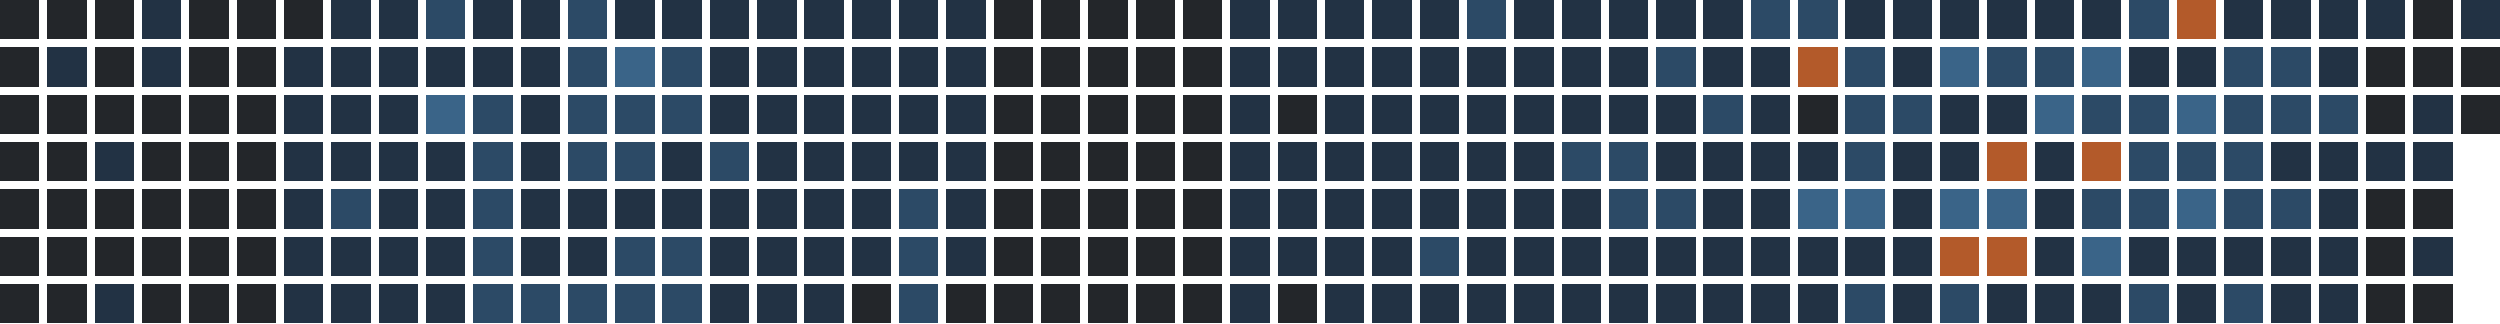
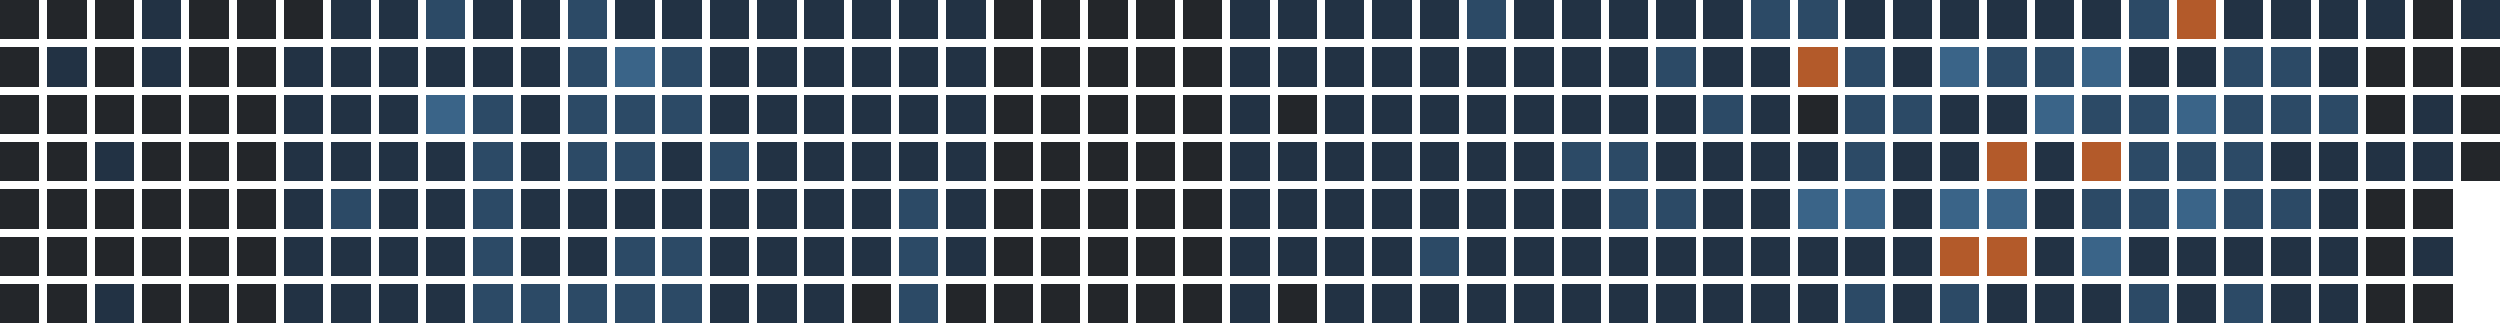
<svg xmlns="http://www.w3.org/2000/svg" version="1.1" width="634.0" height="82.0" viewBox="27.0 20.0 634.0 82.0">
  <rect style="fill:#23262a;shape-rendering:crispedges" data-score="0" data-date="2025-10-05" x="27" y="20" width="10" height="10" />
  <rect style="fill:#23262a;shape-rendering:crispedges" data-score="0" data-date="2025-10-12" x="39" y="20" width="10" height="10" />
  <rect style="fill:#23262a;shape-rendering:crispedges" data-score="0" data-date="2025-10-19" x="51" y="20" width="10" height="10" />
  <rect style="fill:#223244;shape-rendering:crispedges" data-score="1" data-date="2025-10-26" x="63" y="20" width="10" height="10" />
  <rect style="fill:#23262a;shape-rendering:crispedges" data-score="0" data-date="2025-11-02" x="75" y="20" width="10" height="10" />
  <rect style="fill:#23262a;shape-rendering:crispedges" data-score="0" data-date="2025-11-09" x="87" y="20" width="10" height="10" />
  <rect style="fill:#23262a;shape-rendering:crispedges" data-score="0" data-date="2025-11-16" x="99" y="20" width="10" height="10" />
  <rect style="fill:#223244;shape-rendering:crispedges" data-score="1" data-date="2025-11-23" x="111" y="20" width="10" height="10" />
  <rect style="fill:#223244;shape-rendering:crispedges" data-score="1" data-date="2025-11-30" x="123" y="20" width="10" height="10" />
  <rect style="fill:#2c4a66;shape-rendering:crispedges" data-score="2" data-date="2025-12-07" x="135" y="20" width="10" height="10" />
  <rect style="fill:#223244;shape-rendering:crispedges" data-score="1" data-date="2025-12-14" x="147" y="20" width="10" height="10" />
  <rect style="fill:#223244;shape-rendering:crispedges" data-score="1" data-date="2025-12-21" x="159" y="20" width="10" height="10" />
  <rect style="fill:#2c4a66;shape-rendering:crispedges" data-score="2" data-date="2025-12-28" x="171" y="20" width="10" height="10" />
  <rect style="fill:#223244;shape-rendering:crispedges" data-score="1" data-date="2026-01-04" x="183" y="20" width="10" height="10" />
  <rect style="fill:#223244;shape-rendering:crispedges" data-score="1" data-date="2026-01-11" x="195" y="20" width="10" height="10" />
  <rect style="fill:#223244;shape-rendering:crispedges" data-score="1" data-date="2026-01-18" x="207" y="20" width="10" height="10" />
  <rect style="fill:#223244;shape-rendering:crispedges" data-score="1" data-date="2026-01-25" x="219" y="20" width="10" height="10" />
  <rect style="fill:#223244;shape-rendering:crispedges" data-score="1" data-date="2026-02-01" x="231" y="20" width="10" height="10" />
  <rect style="fill:#223244;shape-rendering:crispedges" data-score="1" data-date="2026-02-08" x="243" y="20" width="10" height="10" />
  <rect style="fill:#223244;shape-rendering:crispedges" data-score="1" data-date="2026-02-15" x="255" y="20" width="10" height="10" />
  <rect style="fill:#223244;shape-rendering:crispedges" data-score="1" data-date="2026-02-22" x="267" y="20" width="10" height="10" />
  <rect style="fill:#23262a;shape-rendering:crispedges" data-score="0" data-date="2026-03-01" x="279" y="20" width="10" height="10" />
  <rect style="fill:#23262a;shape-rendering:crispedges" data-score="0" data-date="2026-03-08" x="291" y="20" width="10" height="10" />
  <rect style="fill:#23262a;shape-rendering:crispedges" data-score="0" data-date="2026-03-15" x="303" y="20" width="10" height="10" />
  <rect style="fill:#23262a;shape-rendering:crispedges" data-score="0" data-date="2026-03-22" x="315" y="20" width="10" height="10" />
  <rect style="fill:#23262a;shape-rendering:crispedges" data-score="0" data-date="2026-03-29" x="327" y="20" width="10" height="10" />
  <rect style="fill:#223244;shape-rendering:crispedges" data-score="1" data-date="2026-04-05" x="339" y="20" width="10" height="10" />
  <rect style="fill:#223244;shape-rendering:crispedges" data-score="1" data-date="2026-04-12" x="351" y="20" width="10" height="10" />
  <rect style="fill:#223244;shape-rendering:crispedges" data-score="1" data-date="2026-04-19" x="363" y="20" width="10" height="10" />
  <rect style="fill:#223244;shape-rendering:crispedges" data-score="1" data-date="2026-04-26" x="375" y="20" width="10" height="10" />
  <rect style="fill:#223244;shape-rendering:crispedges" data-score="1" data-date="2026-05-03" x="387" y="20" width="10" height="10" />
  <rect style="fill:#2c4a66;shape-rendering:crispedges" data-score="2" data-date="2026-05-10" x="399" y="20" width="10" height="10" />
  <rect style="fill:#223244;shape-rendering:crispedges" data-score="1" data-date="2026-05-17" x="411" y="20" width="10" height="10" />
  <rect style="fill:#223244;shape-rendering:crispedges" data-score="1" data-date="2026-05-24" x="423" y="20" width="10" height="10" />
  <rect style="fill:#223244;shape-rendering:crispedges" data-score="1" data-date="2026-05-31" x="435" y="20" width="10" height="10" />
  <rect style="fill:#223244;shape-rendering:crispedges" data-score="1" data-date="2026-06-07" x="447" y="20" width="10" height="10" />
  <rect style="fill:#223244;shape-rendering:crispedges" data-score="1" data-date="2026-06-14" x="459" y="20" width="10" height="10" />
  <rect style="fill:#2c4a66;shape-rendering:crispedges" data-score="2" data-date="2026-06-21" x="471" y="20" width="10" height="10" />
  <rect style="fill:#2c4a66;shape-rendering:crispedges" data-score="2" data-date="2026-06-28" x="483" y="20" width="10" height="10" />
  <rect style="fill:#223244;shape-rendering:crispedges" data-score="1" data-date="2026-07-05" x="495" y="20" width="10" height="10" />
  <rect style="fill:#223244;shape-rendering:crispedges" data-score="1" data-date="2026-07-12" x="507" y="20" width="10" height="10" />
  <rect style="fill:#223244;shape-rendering:crispedges" data-score="1" data-date="2026-07-19" x="519" y="20" width="10" height="10" />
  <rect style="fill:#223244;shape-rendering:crispedges" data-score="1" data-date="2026-07-26" x="531" y="20" width="10" height="10" />
  <rect style="fill:#223244;shape-rendering:crispedges" data-score="1" data-date="2026-08-02" x="543" y="20" width="10" height="10" />
  <rect style="fill:#223244;shape-rendering:crispedges" data-score="1" data-date="2026-08-09" x="555" y="20" width="10" height="10" />
  <rect style="fill:#2c4a66;shape-rendering:crispedges" data-score="2" data-date="2026-08-16" x="567" y="20" width="10" height="10" />
  <rect style="fill:#b35a2a;shape-rendering:crispedges" data-score="4" data-date="2026-08-23" x="579" y="20" width="10" height="10" />
  <rect style="fill:#223244;shape-rendering:crispedges" data-score="1" data-date="2026-08-30" x="591" y="20" width="10" height="10" />
  <rect style="fill:#223244;shape-rendering:crispedges" data-score="1" data-date="2026-09-06" x="603" y="20" width="10" height="10" />
  <rect style="fill:#223244;shape-rendering:crispedges" data-score="1" data-date="2026-09-13" x="615" y="20" width="10" height="10" />
  <rect style="fill:#223244;shape-rendering:crispedges" data-score="1" data-date="2026-09-20" x="627" y="20" width="10" height="10" />
  <rect style="fill:#23262a;shape-rendering:crispedges" data-score="0" data-date="2026-09-27" x="639" y="20" width="10" height="10" />
  <rect style="fill:#223244;shape-rendering:crispedges" data-score="1" data-date="2026-10-04" x="651" y="20" width="10" height="10" />
  <rect style="fill:#23262a;shape-rendering:crispedges" data-score="0" data-date="2025-10-06" x="27" y="32" width="10" height="10" />
  <rect style="fill:#223244;shape-rendering:crispedges" data-score="1" data-date="2025-10-13" x="39" y="32" width="10" height="10" />
  <rect style="fill:#23262a;shape-rendering:crispedges" data-score="0" data-date="2025-10-20" x="51" y="32" width="10" height="10" />
  <rect style="fill:#223244;shape-rendering:crispedges" data-score="1" data-date="2025-10-27" x="63" y="32" width="10" height="10" />
  <rect style="fill:#23262a;shape-rendering:crispedges" data-score="0" data-date="2025-11-03" x="75" y="32" width="10" height="10" />
  <rect style="fill:#23262a;shape-rendering:crispedges" data-score="0" data-date="2025-11-10" x="87" y="32" width="10" height="10" />
  <rect style="fill:#223244;shape-rendering:crispedges" data-score="1" data-date="2025-11-17" x="99" y="32" width="10" height="10" />
  <rect style="fill:#223244;shape-rendering:crispedges" data-score="1" data-date="2025-11-24" x="111" y="32" width="10" height="10" />
  <rect style="fill:#223244;shape-rendering:crispedges" data-score="1" data-date="2025-12-01" x="123" y="32" width="10" height="10" />
  <rect style="fill:#223244;shape-rendering:crispedges" data-score="1" data-date="2025-12-08" x="135" y="32" width="10" height="10" />
  <rect style="fill:#223244;shape-rendering:crispedges" data-score="1" data-date="2025-12-15" x="147" y="32" width="10" height="10" />
  <rect style="fill:#223244;shape-rendering:crispedges" data-score="1" data-date="2025-12-22" x="159" y="32" width="10" height="10" />
  <rect style="fill:#2c4a66;shape-rendering:crispedges" data-score="2" data-date="2025-12-29" x="171" y="32" width="10" height="10" />
  <rect style="fill:#3a6488;shape-rendering:crispedges" data-score="3" data-date="2026-01-05" x="183" y="32" width="10" height="10" />
  <rect style="fill:#2c4a66;shape-rendering:crispedges" data-score="2" data-date="2026-01-12" x="195" y="32" width="10" height="10" />
  <rect style="fill:#223244;shape-rendering:crispedges" data-score="1" data-date="2026-01-19" x="207" y="32" width="10" height="10" />
  <rect style="fill:#223244;shape-rendering:crispedges" data-score="1" data-date="2026-01-26" x="219" y="32" width="10" height="10" />
  <rect style="fill:#223244;shape-rendering:crispedges" data-score="1" data-date="2026-02-02" x="231" y="32" width="10" height="10" />
  <rect style="fill:#223244;shape-rendering:crispedges" data-score="1" data-date="2026-02-09" x="243" y="32" width="10" height="10" />
  <rect style="fill:#223244;shape-rendering:crispedges" data-score="1" data-date="2026-02-16" x="255" y="32" width="10" height="10" />
  <rect style="fill:#223244;shape-rendering:crispedges" data-score="1" data-date="2026-02-23" x="267" y="32" width="10" height="10" />
  <rect style="fill:#23262a;shape-rendering:crispedges" data-score="0" data-date="2026-03-02" x="279" y="32" width="10" height="10" />
  <rect style="fill:#23262a;shape-rendering:crispedges" data-score="0" data-date="2026-03-09" x="291" y="32" width="10" height="10" />
  <rect style="fill:#23262a;shape-rendering:crispedges" data-score="0" data-date="2026-03-16" x="303" y="32" width="10" height="10" />
  <rect style="fill:#23262a;shape-rendering:crispedges" data-score="0" data-date="2026-03-23" x="315" y="32" width="10" height="10" />
  <rect style="fill:#23262a;shape-rendering:crispedges" data-score="0" data-date="2026-03-30" x="327" y="32" width="10" height="10" />
  <rect style="fill:#223244;shape-rendering:crispedges" data-score="1" data-date="2026-04-06" x="339" y="32" width="10" height="10" />
  <rect style="fill:#223244;shape-rendering:crispedges" data-score="1" data-date="2026-04-13" x="351" y="32" width="10" height="10" />
  <rect style="fill:#223244;shape-rendering:crispedges" data-score="1" data-date="2026-04-20" x="363" y="32" width="10" height="10" />
  <rect style="fill:#223244;shape-rendering:crispedges" data-score="1" data-date="2026-04-27" x="375" y="32" width="10" height="10" />
  <rect style="fill:#223244;shape-rendering:crispedges" data-score="1" data-date="2026-05-04" x="387" y="32" width="10" height="10" />
  <rect style="fill:#223244;shape-rendering:crispedges" data-score="1" data-date="2026-05-11" x="399" y="32" width="10" height="10" />
  <rect style="fill:#223244;shape-rendering:crispedges" data-score="1" data-date="2026-05-18" x="411" y="32" width="10" height="10" />
  <rect style="fill:#223244;shape-rendering:crispedges" data-score="1" data-date="2026-05-25" x="423" y="32" width="10" height="10" />
  <rect style="fill:#223244;shape-rendering:crispedges" data-score="1" data-date="2026-06-01" x="435" y="32" width="10" height="10" />
  <rect style="fill:#2c4a66;shape-rendering:crispedges" data-score="2" data-date="2026-06-08" x="447" y="32" width="10" height="10" />
  <rect style="fill:#223244;shape-rendering:crispedges" data-score="1" data-date="2026-06-15" x="459" y="32" width="10" height="10" />
  <rect style="fill:#223244;shape-rendering:crispedges" data-score="1" data-date="2026-06-22" x="471" y="32" width="10" height="10" />
  <rect style="fill:#b35a2a;shape-rendering:crispedges" data-score="4" data-date="2026-06-29" x="483" y="32" width="10" height="10" />
  <rect style="fill:#2c4a66;shape-rendering:crispedges" data-score="2" data-date="2026-07-06" x="495" y="32" width="10" height="10" />
  <rect style="fill:#223244;shape-rendering:crispedges" data-score="1" data-date="2026-07-13" x="507" y="32" width="10" height="10" />
  <rect style="fill:#3a6488;shape-rendering:crispedges" data-score="3" data-date="2026-07-20" x="519" y="32" width="10" height="10" />
  <rect style="fill:#2c4a66;shape-rendering:crispedges" data-score="2" data-date="2026-07-27" x="531" y="32" width="10" height="10" />
  <rect style="fill:#2c4a66;shape-rendering:crispedges" data-score="2" data-date="2026-08-03" x="543" y="32" width="10" height="10" />
  <rect style="fill:#3a6488;shape-rendering:crispedges" data-score="3" data-date="2026-08-10" x="555" y="32" width="10" height="10" />
  <rect style="fill:#223244;shape-rendering:crispedges" data-score="1" data-date="2026-08-17" x="567" y="32" width="10" height="10" />
  <rect style="fill:#223244;shape-rendering:crispedges" data-score="1" data-date="2026-08-24" x="579" y="32" width="10" height="10" />
  <rect style="fill:#2c4a66;shape-rendering:crispedges" data-score="2" data-date="2026-08-31" x="591" y="32" width="10" height="10" />
  <rect style="fill:#2c4a66;shape-rendering:crispedges" data-score="2" data-date="2026-09-07" x="603" y="32" width="10" height="10" />
  <rect style="fill:#223244;shape-rendering:crispedges" data-score="1" data-date="2026-09-14" x="615" y="32" width="10" height="10" />
  <rect style="fill:#23262a;shape-rendering:crispedges" data-score="0" data-date="2026-09-21" x="627" y="32" width="10" height="10" />
  <rect style="fill:#23262a;shape-rendering:crispedges" data-score="0" data-date="2026-09-28" x="639" y="32" width="10" height="10" />
  <rect style="fill:#23262a;shape-rendering:crispedges" data-score="0" data-date="2026-10-05" x="651" y="32" width="10" height="10" />
  <rect style="fill:#23262a;shape-rendering:crispedges" data-score="0" data-date="2025-10-07" x="27" y="44" width="10" height="10" />
  <rect style="fill:#23262a;shape-rendering:crispedges" data-score="0" data-date="2025-10-14" x="39" y="44" width="10" height="10" />
  <rect style="fill:#23262a;shape-rendering:crispedges" data-score="0" data-date="2025-10-21" x="51" y="44" width="10" height="10" />
  <rect style="fill:#23262a;shape-rendering:crispedges" data-score="0" data-date="2025-10-28" x="63" y="44" width="10" height="10" />
  <rect style="fill:#23262a;shape-rendering:crispedges" data-score="0" data-date="2025-11-04" x="75" y="44" width="10" height="10" />
  <rect style="fill:#23262a;shape-rendering:crispedges" data-score="0" data-date="2025-11-11" x="87" y="44" width="10" height="10" />
  <rect style="fill:#223244;shape-rendering:crispedges" data-score="1" data-date="2025-11-18" x="99" y="44" width="10" height="10" />
  <rect style="fill:#223244;shape-rendering:crispedges" data-score="1" data-date="2025-11-25" x="111" y="44" width="10" height="10" />
  <rect style="fill:#223244;shape-rendering:crispedges" data-score="1" data-date="2025-12-02" x="123" y="44" width="10" height="10" />
  <rect style="fill:#3a6488;shape-rendering:crispedges" data-score="3" data-date="2025-12-09" x="135" y="44" width="10" height="10" />
  <rect style="fill:#2c4a66;shape-rendering:crispedges" data-score="2" data-date="2025-12-16" x="147" y="44" width="10" height="10" />
  <rect style="fill:#223244;shape-rendering:crispedges" data-score="1" data-date="2025-12-23" x="159" y="44" width="10" height="10" />
  <rect style="fill:#2c4a66;shape-rendering:crispedges" data-score="2" data-date="2025-12-30" x="171" y="44" width="10" height="10" />
  <rect style="fill:#2c4a66;shape-rendering:crispedges" data-score="2" data-date="2026-01-06" x="183" y="44" width="10" height="10" />
  <rect style="fill:#2c4a66;shape-rendering:crispedges" data-score="2" data-date="2026-01-13" x="195" y="44" width="10" height="10" />
  <rect style="fill:#223244;shape-rendering:crispedges" data-score="1" data-date="2026-01-20" x="207" y="44" width="10" height="10" />
  <rect style="fill:#223244;shape-rendering:crispedges" data-score="1" data-date="2026-01-27" x="219" y="44" width="10" height="10" />
  <rect style="fill:#223244;shape-rendering:crispedges" data-score="1" data-date="2026-02-03" x="231" y="44" width="10" height="10" />
  <rect style="fill:#223244;shape-rendering:crispedges" data-score="1" data-date="2026-02-10" x="243" y="44" width="10" height="10" />
  <rect style="fill:#223244;shape-rendering:crispedges" data-score="1" data-date="2026-02-17" x="255" y="44" width="10" height="10" />
  <rect style="fill:#223244;shape-rendering:crispedges" data-score="1" data-date="2026-02-24" x="267" y="44" width="10" height="10" />
  <rect style="fill:#23262a;shape-rendering:crispedges" data-score="0" data-date="2026-03-03" x="279" y="44" width="10" height="10" />
  <rect style="fill:#23262a;shape-rendering:crispedges" data-score="0" data-date="2026-03-10" x="291" y="44" width="10" height="10" />
  <rect style="fill:#23262a;shape-rendering:crispedges" data-score="0" data-date="2026-03-17" x="303" y="44" width="10" height="10" />
  <rect style="fill:#23262a;shape-rendering:crispedges" data-score="0" data-date="2026-03-24" x="315" y="44" width="10" height="10" />
  <rect style="fill:#23262a;shape-rendering:crispedges" data-score="0" data-date="2026-03-31" x="327" y="44" width="10" height="10" />
  <rect style="fill:#223244;shape-rendering:crispedges" data-score="1" data-date="2026-04-07" x="339" y="44" width="10" height="10" />
  <rect style="fill:#23262a;shape-rendering:crispedges" data-score="0" data-date="2026-04-14" x="351" y="44" width="10" height="10" />
  <rect style="fill:#223244;shape-rendering:crispedges" data-score="1" data-date="2026-04-21" x="363" y="44" width="10" height="10" />
  <rect style="fill:#223244;shape-rendering:crispedges" data-score="1" data-date="2026-04-28" x="375" y="44" width="10" height="10" />
  <rect style="fill:#223244;shape-rendering:crispedges" data-score="1" data-date="2026-05-05" x="387" y="44" width="10" height="10" />
  <rect style="fill:#223244;shape-rendering:crispedges" data-score="1" data-date="2026-05-12" x="399" y="44" width="10" height="10" />
  <rect style="fill:#223244;shape-rendering:crispedges" data-score="1" data-date="2026-05-19" x="411" y="44" width="10" height="10" />
  <rect style="fill:#223244;shape-rendering:crispedges" data-score="1" data-date="2026-05-26" x="423" y="44" width="10" height="10" />
  <rect style="fill:#223244;shape-rendering:crispedges" data-score="1" data-date="2026-06-02" x="435" y="44" width="10" height="10" />
  <rect style="fill:#223244;shape-rendering:crispedges" data-score="1" data-date="2026-06-09" x="447" y="44" width="10" height="10" />
  <rect style="fill:#2c4a66;shape-rendering:crispedges" data-score="2" data-date="2026-06-16" x="459" y="44" width="10" height="10" />
  <rect style="fill:#223244;shape-rendering:crispedges" data-score="1" data-date="2026-06-23" x="471" y="44" width="10" height="10" />
  <rect style="fill:#23262a;shape-rendering:crispedges" data-score="0" data-date="2026-06-30" x="483" y="44" width="10" height="10" />
  <rect style="fill:#2c4a66;shape-rendering:crispedges" data-score="2" data-date="2026-07-07" x="495" y="44" width="10" height="10" />
  <rect style="fill:#2c4a66;shape-rendering:crispedges" data-score="2" data-date="2026-07-14" x="507" y="44" width="10" height="10" />
  <rect style="fill:#223244;shape-rendering:crispedges" data-score="1" data-date="2026-07-21" x="519" y="44" width="10" height="10" />
  <rect style="fill:#223244;shape-rendering:crispedges" data-score="1" data-date="2026-07-28" x="531" y="44" width="10" height="10" />
  <rect style="fill:#3a6488;shape-rendering:crispedges" data-score="3" data-date="2026-08-04" x="543" y="44" width="10" height="10" />
  <rect style="fill:#2c4a66;shape-rendering:crispedges" data-score="2" data-date="2026-08-11" x="555" y="44" width="10" height="10" />
  <rect style="fill:#2c4a66;shape-rendering:crispedges" data-score="2" data-date="2026-08-18" x="567" y="44" width="10" height="10" />
  <rect style="fill:#3a6488;shape-rendering:crispedges" data-score="3" data-date="2026-08-25" x="579" y="44" width="10" height="10" />
  <rect style="fill:#2c4a66;shape-rendering:crispedges" data-score="2" data-date="2026-09-01" x="591" y="44" width="10" height="10" />
  <rect style="fill:#2c4a66;shape-rendering:crispedges" data-score="2" data-date="2026-09-08" x="603" y="44" width="10" height="10" />
  <rect style="fill:#2c4a66;shape-rendering:crispedges" data-score="2" data-date="2026-09-15" x="615" y="44" width="10" height="10" />
  <rect style="fill:#23262a;shape-rendering:crispedges" data-score="0" data-date="2026-09-22" x="627" y="44" width="10" height="10" />
  <rect style="fill:#223244;shape-rendering:crispedges" data-score="1" data-date="2026-09-29" x="639" y="44" width="10" height="10" />
  <rect style="fill:#23262a;shape-rendering:crispedges" data-score="0" data-date="2026-10-06" x="651" y="44" width="10" height="10" />
  <rect style="fill:#23262a;shape-rendering:crispedges" data-score="0" data-date="2025-10-08" x="27" y="56" width="10" height="10" />
  <rect style="fill:#23262a;shape-rendering:crispedges" data-score="0" data-date="2025-10-15" x="39" y="56" width="10" height="10" />
  <rect style="fill:#223244;shape-rendering:crispedges" data-score="1" data-date="2025-10-22" x="51" y="56" width="10" height="10" />
  <rect style="fill:#23262a;shape-rendering:crispedges" data-score="0" data-date="2025-10-29" x="63" y="56" width="10" height="10" />
  <rect style="fill:#23262a;shape-rendering:crispedges" data-score="0" data-date="2025-11-05" x="75" y="56" width="10" height="10" />
  <rect style="fill:#23262a;shape-rendering:crispedges" data-score="0" data-date="2025-11-12" x="87" y="56" width="10" height="10" />
  <rect style="fill:#223244;shape-rendering:crispedges" data-score="1" data-date="2025-11-19" x="99" y="56" width="10" height="10" />
  <rect style="fill:#223244;shape-rendering:crispedges" data-score="1" data-date="2025-11-26" x="111" y="56" width="10" height="10" />
  <rect style="fill:#223244;shape-rendering:crispedges" data-score="1" data-date="2025-12-03" x="123" y="56" width="10" height="10" />
  <rect style="fill:#223244;shape-rendering:crispedges" data-score="1" data-date="2025-12-10" x="135" y="56" width="10" height="10" />
  <rect style="fill:#2c4a66;shape-rendering:crispedges" data-score="2" data-date="2025-12-17" x="147" y="56" width="10" height="10" />
  <rect style="fill:#223244;shape-rendering:crispedges" data-score="1" data-date="2025-12-24" x="159" y="56" width="10" height="10" />
  <rect style="fill:#2c4a66;shape-rendering:crispedges" data-score="2" data-date="2025-12-31" x="171" y="56" width="10" height="10" />
  <rect style="fill:#2c4a66;shape-rendering:crispedges" data-score="2" data-date="2026-01-07" x="183" y="56" width="10" height="10" />
  <rect style="fill:#223244;shape-rendering:crispedges" data-score="1" data-date="2026-01-14" x="195" y="56" width="10" height="10" />
  <rect style="fill:#2c4a66;shape-rendering:crispedges" data-score="2" data-date="2026-01-21" x="207" y="56" width="10" height="10" />
  <rect style="fill:#223244;shape-rendering:crispedges" data-score="1" data-date="2026-01-28" x="219" y="56" width="10" height="10" />
  <rect style="fill:#223244;shape-rendering:crispedges" data-score="1" data-date="2026-02-04" x="231" y="56" width="10" height="10" />
  <rect style="fill:#223244;shape-rendering:crispedges" data-score="1" data-date="2026-02-11" x="243" y="56" width="10" height="10" />
  <rect style="fill:#223244;shape-rendering:crispedges" data-score="1" data-date="2026-02-18" x="255" y="56" width="10" height="10" />
  <rect style="fill:#223244;shape-rendering:crispedges" data-score="1" data-date="2026-02-25" x="267" y="56" width="10" height="10" />
  <rect style="fill:#23262a;shape-rendering:crispedges" data-score="0" data-date="2026-03-04" x="279" y="56" width="10" height="10" />
  <rect style="fill:#23262a;shape-rendering:crispedges" data-score="0" data-date="2026-03-11" x="291" y="56" width="10" height="10" />
  <rect style="fill:#23262a;shape-rendering:crispedges" data-score="0" data-date="2026-03-18" x="303" y="56" width="10" height="10" />
  <rect style="fill:#23262a;shape-rendering:crispedges" data-score="0" data-date="2026-03-25" x="315" y="56" width="10" height="10" />
  <rect style="fill:#23262a;shape-rendering:crispedges" data-score="0" data-date="2026-04-01" x="327" y="56" width="10" height="10" />
  <rect style="fill:#223244;shape-rendering:crispedges" data-score="1" data-date="2026-04-08" x="339" y="56" width="10" height="10" />
  <rect style="fill:#223244;shape-rendering:crispedges" data-score="1" data-date="2026-04-15" x="351" y="56" width="10" height="10" />
  <rect style="fill:#223244;shape-rendering:crispedges" data-score="1" data-date="2026-04-22" x="363" y="56" width="10" height="10" />
  <rect style="fill:#223244;shape-rendering:crispedges" data-score="1" data-date="2026-04-29" x="375" y="56" width="10" height="10" />
  <rect style="fill:#223244;shape-rendering:crispedges" data-score="1" data-date="2026-05-06" x="387" y="56" width="10" height="10" />
  <rect style="fill:#223244;shape-rendering:crispedges" data-score="1" data-date="2026-05-13" x="399" y="56" width="10" height="10" />
  <rect style="fill:#223244;shape-rendering:crispedges" data-score="1" data-date="2026-05-20" x="411" y="56" width="10" height="10" />
  <rect style="fill:#2c4a66;shape-rendering:crispedges" data-score="2" data-date="2026-05-27" x="423" y="56" width="10" height="10" />
  <rect style="fill:#2c4a66;shape-rendering:crispedges" data-score="2" data-date="2026-06-03" x="435" y="56" width="10" height="10" />
  <rect style="fill:#223244;shape-rendering:crispedges" data-score="1" data-date="2026-06-10" x="447" y="56" width="10" height="10" />
  <rect style="fill:#223244;shape-rendering:crispedges" data-score="1" data-date="2026-06-17" x="459" y="56" width="10" height="10" />
  <rect style="fill:#223244;shape-rendering:crispedges" data-score="1" data-date="2026-06-24" x="471" y="56" width="10" height="10" />
  <rect style="fill:#223244;shape-rendering:crispedges" data-score="1" data-date="2026-07-01" x="483" y="56" width="10" height="10" />
  <rect style="fill:#2c4a66;shape-rendering:crispedges" data-score="2" data-date="2026-07-08" x="495" y="56" width="10" height="10" />
  <rect style="fill:#223244;shape-rendering:crispedges" data-score="1" data-date="2026-07-15" x="507" y="56" width="10" height="10" />
  <rect style="fill:#223244;shape-rendering:crispedges" data-score="1" data-date="2026-07-22" x="519" y="56" width="10" height="10" />
  <rect style="fill:#b35a2a;shape-rendering:crispedges" data-score="4" data-date="2026-07-29" x="531" y="56" width="10" height="10" />
  <rect style="fill:#223244;shape-rendering:crispedges" data-score="1" data-date="2026-08-05" x="543" y="56" width="10" height="10" />
  <rect style="fill:#b35a2a;shape-rendering:crispedges" data-score="4" data-date="2026-08-12" x="555" y="56" width="10" height="10" />
  <rect style="fill:#2c4a66;shape-rendering:crispedges" data-score="2" data-date="2026-08-19" x="567" y="56" width="10" height="10" />
  <rect style="fill:#2c4a66;shape-rendering:crispedges" data-score="2" data-date="2026-08-26" x="579" y="56" width="10" height="10" />
  <rect style="fill:#2c4a66;shape-rendering:crispedges" data-score="2" data-date="2026-09-02" x="591" y="56" width="10" height="10" />
  <rect style="fill:#223244;shape-rendering:crispedges" data-score="1" data-date="2026-09-09" x="603" y="56" width="10" height="10" />
  <rect style="fill:#223244;shape-rendering:crispedges" data-score="1" data-date="2026-09-16" x="615" y="56" width="10" height="10" />
  <rect style="fill:#223244;shape-rendering:crispedges" data-score="1" data-date="2026-09-23" x="627" y="56" width="10" height="10" />
  <rect style="fill:#223244;shape-rendering:crispedges" data-score="1" data-date="2026-09-30" x="639" y="56" width="10" height="10" />
+   <rect style="fill:#23262a;shape-rendering:crispedges" data-score="0" data-date="2026-10-07" x="651" y="56" width="10" height="10" />
  <rect style="fill:#23262a;shape-rendering:crispedges" data-score="0" data-date="2025-10-09" x="27" y="68" width="10" height="10" />
  <rect style="fill:#23262a;shape-rendering:crispedges" data-score="0" data-date="2025-10-16" x="39" y="68" width="10" height="10" />
  <rect style="fill:#23262a;shape-rendering:crispedges" data-score="0" data-date="2025-10-23" x="51" y="68" width="10" height="10" />
  <rect style="fill:#23262a;shape-rendering:crispedges" data-score="0" data-date="2025-10-30" x="63" y="68" width="10" height="10" />
  <rect style="fill:#23262a;shape-rendering:crispedges" data-score="0" data-date="2025-11-06" x="75" y="68" width="10" height="10" />
  <rect style="fill:#23262a;shape-rendering:crispedges" data-score="0" data-date="2025-11-13" x="87" y="68" width="10" height="10" />
  <rect style="fill:#223244;shape-rendering:crispedges" data-score="1" data-date="2025-11-20" x="99" y="68" width="10" height="10" />
  <rect style="fill:#2c4a66;shape-rendering:crispedges" data-score="2" data-date="2025-11-27" x="111" y="68" width="10" height="10" />
  <rect style="fill:#223244;shape-rendering:crispedges" data-score="1" data-date="2025-12-04" x="123" y="68" width="10" height="10" />
  <rect style="fill:#223244;shape-rendering:crispedges" data-score="1" data-date="2025-12-11" x="135" y="68" width="10" height="10" />
  <rect style="fill:#2c4a66;shape-rendering:crispedges" data-score="2" data-date="2025-12-18" x="147" y="68" width="10" height="10" />
  <rect style="fill:#223244;shape-rendering:crispedges" data-score="1" data-date="2025-12-25" x="159" y="68" width="10" height="10" />
  <rect style="fill:#223244;shape-rendering:crispedges" data-score="1" data-date="2026-01-01" x="171" y="68" width="10" height="10" />
  <rect style="fill:#223244;shape-rendering:crispedges" data-score="1" data-date="2026-01-08" x="183" y="68" width="10" height="10" />
  <rect style="fill:#223244;shape-rendering:crispedges" data-score="1" data-date="2026-01-15" x="195" y="68" width="10" height="10" />
  <rect style="fill:#223244;shape-rendering:crispedges" data-score="1" data-date="2026-01-22" x="207" y="68" width="10" height="10" />
  <rect style="fill:#223244;shape-rendering:crispedges" data-score="1" data-date="2026-01-29" x="219" y="68" width="10" height="10" />
  <rect style="fill:#223244;shape-rendering:crispedges" data-score="1" data-date="2026-02-05" x="231" y="68" width="10" height="10" />
  <rect style="fill:#223244;shape-rendering:crispedges" data-score="1" data-date="2026-02-12" x="243" y="68" width="10" height="10" />
  <rect style="fill:#2c4a66;shape-rendering:crispedges" data-score="2" data-date="2026-02-19" x="255" y="68" width="10" height="10" />
  <rect style="fill:#223244;shape-rendering:crispedges" data-score="1" data-date="2026-02-26" x="267" y="68" width="10" height="10" />
  <rect style="fill:#23262a;shape-rendering:crispedges" data-score="0" data-date="2026-03-05" x="279" y="68" width="10" height="10" />
  <rect style="fill:#23262a;shape-rendering:crispedges" data-score="0" data-date="2026-03-12" x="291" y="68" width="10" height="10" />
  <rect style="fill:#23262a;shape-rendering:crispedges" data-score="0" data-date="2026-03-19" x="303" y="68" width="10" height="10" />
  <rect style="fill:#23262a;shape-rendering:crispedges" data-score="0" data-date="2026-03-26" x="315" y="68" width="10" height="10" />
  <rect style="fill:#23262a;shape-rendering:crispedges" data-score="0" data-date="2026-04-02" x="327" y="68" width="10" height="10" />
  <rect style="fill:#223244;shape-rendering:crispedges" data-score="1" data-date="2026-04-09" x="339" y="68" width="10" height="10" />
  <rect style="fill:#223244;shape-rendering:crispedges" data-score="1" data-date="2026-04-16" x="351" y="68" width="10" height="10" />
  <rect style="fill:#223244;shape-rendering:crispedges" data-score="1" data-date="2026-04-23" x="363" y="68" width="10" height="10" />
  <rect style="fill:#223244;shape-rendering:crispedges" data-score="1" data-date="2026-04-30" x="375" y="68" width="10" height="10" />
  <rect style="fill:#223244;shape-rendering:crispedges" data-score="1" data-date="2026-05-07" x="387" y="68" width="10" height="10" />
  <rect style="fill:#223244;shape-rendering:crispedges" data-score="1" data-date="2026-05-14" x="399" y="68" width="10" height="10" />
  <rect style="fill:#223244;shape-rendering:crispedges" data-score="1" data-date="2026-05-21" x="411" y="68" width="10" height="10" />
  <rect style="fill:#223244;shape-rendering:crispedges" data-score="1" data-date="2026-05-28" x="423" y="68" width="10" height="10" />
  <rect style="fill:#2c4a66;shape-rendering:crispedges" data-score="2" data-date="2026-06-04" x="435" y="68" width="10" height="10" />
  <rect style="fill:#2c4a66;shape-rendering:crispedges" data-score="2" data-date="2026-06-11" x="447" y="68" width="10" height="10" />
  <rect style="fill:#223244;shape-rendering:crispedges" data-score="1" data-date="2026-06-18" x="459" y="68" width="10" height="10" />
  <rect style="fill:#223244;shape-rendering:crispedges" data-score="1" data-date="2026-06-25" x="471" y="68" width="10" height="10" />
  <rect style="fill:#3a6488;shape-rendering:crispedges" data-score="3" data-date="2026-07-02" x="483" y="68" width="10" height="10" />
  <rect style="fill:#3a6488;shape-rendering:crispedges" data-score="3" data-date="2026-07-09" x="495" y="68" width="10" height="10" />
  <rect style="fill:#223244;shape-rendering:crispedges" data-score="1" data-date="2026-07-16" x="507" y="68" width="10" height="10" />
  <rect style="fill:#3a6488;shape-rendering:crispedges" data-score="3" data-date="2026-07-23" x="519" y="68" width="10" height="10" />
  <rect style="fill:#3a6488;shape-rendering:crispedges" data-score="3" data-date="2026-07-30" x="531" y="68" width="10" height="10" />
  <rect style="fill:#223244;shape-rendering:crispedges" data-score="1" data-date="2026-08-06" x="543" y="68" width="10" height="10" />
  <rect style="fill:#2c4a66;shape-rendering:crispedges" data-score="2" data-date="2026-08-13" x="555" y="68" width="10" height="10" />
  <rect style="fill:#2c4a66;shape-rendering:crispedges" data-score="2" data-date="2026-08-20" x="567" y="68" width="10" height="10" />
  <rect style="fill:#3a6488;shape-rendering:crispedges" data-score="3" data-date="2026-08-27" x="579" y="68" width="10" height="10" />
  <rect style="fill:#2c4a66;shape-rendering:crispedges" data-score="2" data-date="2026-09-03" x="591" y="68" width="10" height="10" />
  <rect style="fill:#2c4a66;shape-rendering:crispedges" data-score="2" data-date="2026-09-10" x="603" y="68" width="10" height="10" />
  <rect style="fill:#223244;shape-rendering:crispedges" data-score="1" data-date="2026-09-17" x="615" y="68" width="10" height="10" />
  <rect style="fill:#23262a;shape-rendering:crispedges" data-score="0" data-date="2026-09-24" x="627" y="68" width="10" height="10" />
  <rect style="fill:#23262a;shape-rendering:crispedges" data-score="0" data-date="2026-10-01" x="639" y="68" width="10" height="10" />
  <rect style="fill:#23262a;shape-rendering:crispedges" data-score="0" data-date="2025-10-10" x="27" y="80" width="10" height="10" />
  <rect style="fill:#23262a;shape-rendering:crispedges" data-score="0" data-date="2025-10-17" x="39" y="80" width="10" height="10" />
  <rect style="fill:#23262a;shape-rendering:crispedges" data-score="0" data-date="2025-10-24" x="51" y="80" width="10" height="10" />
  <rect style="fill:#23262a;shape-rendering:crispedges" data-score="0" data-date="2025-10-31" x="63" y="80" width="10" height="10" />
  <rect style="fill:#23262a;shape-rendering:crispedges" data-score="0" data-date="2025-11-07" x="75" y="80" width="10" height="10" />
  <rect style="fill:#23262a;shape-rendering:crispedges" data-score="0" data-date="2025-11-14" x="87" y="80" width="10" height="10" />
  <rect style="fill:#223244;shape-rendering:crispedges" data-score="1" data-date="2025-11-21" x="99" y="80" width="10" height="10" />
  <rect style="fill:#223244;shape-rendering:crispedges" data-score="1" data-date="2025-11-28" x="111" y="80" width="10" height="10" />
  <rect style="fill:#223244;shape-rendering:crispedges" data-score="1" data-date="2025-12-05" x="123" y="80" width="10" height="10" />
  <rect style="fill:#223244;shape-rendering:crispedges" data-score="1" data-date="2025-12-12" x="135" y="80" width="10" height="10" />
  <rect style="fill:#2c4a66;shape-rendering:crispedges" data-score="2" data-date="2025-12-19" x="147" y="80" width="10" height="10" />
  <rect style="fill:#223244;shape-rendering:crispedges" data-score="1" data-date="2025-12-26" x="159" y="80" width="10" height="10" />
  <rect style="fill:#223244;shape-rendering:crispedges" data-score="1" data-date="2026-01-02" x="171" y="80" width="10" height="10" />
  <rect style="fill:#2c4a66;shape-rendering:crispedges" data-score="2" data-date="2026-01-09" x="183" y="80" width="10" height="10" />
  <rect style="fill:#2c4a66;shape-rendering:crispedges" data-score="2" data-date="2026-01-16" x="195" y="80" width="10" height="10" />
  <rect style="fill:#223244;shape-rendering:crispedges" data-score="1" data-date="2026-01-23" x="207" y="80" width="10" height="10" />
  <rect style="fill:#223244;shape-rendering:crispedges" data-score="1" data-date="2026-01-30" x="219" y="80" width="10" height="10" />
  <rect style="fill:#223244;shape-rendering:crispedges" data-score="1" data-date="2026-02-06" x="231" y="80" width="10" height="10" />
  <rect style="fill:#223244;shape-rendering:crispedges" data-score="1" data-date="2026-02-13" x="243" y="80" width="10" height="10" />
  <rect style="fill:#2c4a66;shape-rendering:crispedges" data-score="2" data-date="2026-02-20" x="255" y="80" width="10" height="10" />
  <rect style="fill:#223244;shape-rendering:crispedges" data-score="1" data-date="2026-02-27" x="267" y="80" width="10" height="10" />
  <rect style="fill:#23262a;shape-rendering:crispedges" data-score="0" data-date="2026-03-06" x="279" y="80" width="10" height="10" />
  <rect style="fill:#23262a;shape-rendering:crispedges" data-score="0" data-date="2026-03-13" x="291" y="80" width="10" height="10" />
  <rect style="fill:#23262a;shape-rendering:crispedges" data-score="0" data-date="2026-03-20" x="303" y="80" width="10" height="10" />
  <rect style="fill:#23262a;shape-rendering:crispedges" data-score="0" data-date="2026-03-27" x="315" y="80" width="10" height="10" />
  <rect style="fill:#23262a;shape-rendering:crispedges" data-score="0" data-date="2026-04-03" x="327" y="80" width="10" height="10" />
  <rect style="fill:#223244;shape-rendering:crispedges" data-score="1" data-date="2026-04-10" x="339" y="80" width="10" height="10" />
  <rect style="fill:#223244;shape-rendering:crispedges" data-score="1" data-date="2026-04-17" x="351" y="80" width="10" height="10" />
  <rect style="fill:#223244;shape-rendering:crispedges" data-score="1" data-date="2026-04-24" x="363" y="80" width="10" height="10" />
  <rect style="fill:#223244;shape-rendering:crispedges" data-score="1" data-date="2026-05-01" x="375" y="80" width="10" height="10" />
  <rect style="fill:#2c4a66;shape-rendering:crispedges" data-score="2" data-date="2026-05-08" x="387" y="80" width="10" height="10" />
  <rect style="fill:#223244;shape-rendering:crispedges" data-score="1" data-date="2026-05-15" x="399" y="80" width="10" height="10" />
  <rect style="fill:#223244;shape-rendering:crispedges" data-score="1" data-date="2026-05-22" x="411" y="80" width="10" height="10" />
  <rect style="fill:#223244;shape-rendering:crispedges" data-score="1" data-date="2026-05-29" x="423" y="80" width="10" height="10" />
  <rect style="fill:#223244;shape-rendering:crispedges" data-score="1" data-date="2026-06-05" x="435" y="80" width="10" height="10" />
  <rect style="fill:#223244;shape-rendering:crispedges" data-score="1" data-date="2026-06-12" x="447" y="80" width="10" height="10" />
  <rect style="fill:#223244;shape-rendering:crispedges" data-score="1" data-date="2026-06-19" x="459" y="80" width="10" height="10" />
  <rect style="fill:#223244;shape-rendering:crispedges" data-score="1" data-date="2026-06-26" x="471" y="80" width="10" height="10" />
  <rect style="fill:#223244;shape-rendering:crispedges" data-score="1" data-date="2026-07-03" x="483" y="80" width="10" height="10" />
  <rect style="fill:#223244;shape-rendering:crispedges" data-score="1" data-date="2026-07-10" x="495" y="80" width="10" height="10" />
  <rect style="fill:#223244;shape-rendering:crispedges" data-score="1" data-date="2026-07-17" x="507" y="80" width="10" height="10" />
  <rect style="fill:#b35a2a;shape-rendering:crispedges" data-score="4" data-date="2026-07-24" x="519" y="80" width="10" height="10" />
  <rect style="fill:#b35a2a;shape-rendering:crispedges" data-score="4" data-date="2026-07-31" x="531" y="80" width="10" height="10" />
  <rect style="fill:#223244;shape-rendering:crispedges" data-score="1" data-date="2026-08-07" x="543" y="80" width="10" height="10" />
  <rect style="fill:#3a6488;shape-rendering:crispedges" data-score="3" data-date="2026-08-14" x="555" y="80" width="10" height="10" />
  <rect style="fill:#223244;shape-rendering:crispedges" data-score="1" data-date="2026-08-21" x="567" y="80" width="10" height="10" />
  <rect style="fill:#223244;shape-rendering:crispedges" data-score="1" data-date="2026-08-28" x="579" y="80" width="10" height="10" />
  <rect style="fill:#223244;shape-rendering:crispedges" data-score="1" data-date="2026-09-04" x="591" y="80" width="10" height="10" />
  <rect style="fill:#223244;shape-rendering:crispedges" data-score="1" data-date="2026-09-11" x="603" y="80" width="10" height="10" />
  <rect style="fill:#223244;shape-rendering:crispedges" data-score="1" data-date="2026-09-18" x="615" y="80" width="10" height="10" />
  <rect style="fill:#23262a;shape-rendering:crispedges" data-score="0" data-date="2026-09-25" x="627" y="80" width="10" height="10" />
  <rect style="fill:#223244;shape-rendering:crispedges" data-score="1" data-date="2026-10-02" x="639" y="80" width="10" height="10" />
  <rect style="fill:#23262a;shape-rendering:crispedges" data-score="0" data-date="2025-10-11" x="27" y="92" width="10" height="10" />
  <rect style="fill:#23262a;shape-rendering:crispedges" data-score="0" data-date="2025-10-18" x="39" y="92" width="10" height="10" />
  <rect style="fill:#223244;shape-rendering:crispedges" data-score="1" data-date="2025-10-25" x="51" y="92" width="10" height="10" />
  <rect style="fill:#23262a;shape-rendering:crispedges" data-score="0" data-date="2025-11-01" x="63" y="92" width="10" height="10" />
  <rect style="fill:#23262a;shape-rendering:crispedges" data-score="0" data-date="2025-11-08" x="75" y="92" width="10" height="10" />
  <rect style="fill:#23262a;shape-rendering:crispedges" data-score="0" data-date="2025-11-15" x="87" y="92" width="10" height="10" />
  <rect style="fill:#223244;shape-rendering:crispedges" data-score="1" data-date="2025-11-22" x="99" y="92" width="10" height="10" />
  <rect style="fill:#223244;shape-rendering:crispedges" data-score="1" data-date="2025-11-29" x="111" y="92" width="10" height="10" />
  <rect style="fill:#223244;shape-rendering:crispedges" data-score="1" data-date="2025-12-06" x="123" y="92" width="10" height="10" />
  <rect style="fill:#223244;shape-rendering:crispedges" data-score="1" data-date="2025-12-13" x="135" y="92" width="10" height="10" />
  <rect style="fill:#2c4a66;shape-rendering:crispedges" data-score="2" data-date="2025-12-20" x="147" y="92" width="10" height="10" />
  <rect style="fill:#2c4a66;shape-rendering:crispedges" data-score="2" data-date="2025-12-27" x="159" y="92" width="10" height="10" />
  <rect style="fill:#2c4a66;shape-rendering:crispedges" data-score="2" data-date="2026-01-03" x="171" y="92" width="10" height="10" />
  <rect style="fill:#2c4a66;shape-rendering:crispedges" data-score="2" data-date="2026-01-10" x="183" y="92" width="10" height="10" />
  <rect style="fill:#2c4a66;shape-rendering:crispedges" data-score="2" data-date="2026-01-17" x="195" y="92" width="10" height="10" />
  <rect style="fill:#223244;shape-rendering:crispedges" data-score="1" data-date="2026-01-24" x="207" y="92" width="10" height="10" />
  <rect style="fill:#223244;shape-rendering:crispedges" data-score="1" data-date="2026-01-31" x="219" y="92" width="10" height="10" />
  <rect style="fill:#223244;shape-rendering:crispedges" data-score="1" data-date="2026-02-07" x="231" y="92" width="10" height="10" />
  <rect style="fill:#23262a;shape-rendering:crispedges" data-score="0" data-date="2026-02-14" x="243" y="92" width="10" height="10" />
  <rect style="fill:#2c4a66;shape-rendering:crispedges" data-score="2" data-date="2026-02-21" x="255" y="92" width="10" height="10" />
  <rect style="fill:#23262a;shape-rendering:crispedges" data-score="0" data-date="2026-02-28" x="267" y="92" width="10" height="10" />
  <rect style="fill:#23262a;shape-rendering:crispedges" data-score="0" data-date="2026-03-07" x="279" y="92" width="10" height="10" />
  <rect style="fill:#23262a;shape-rendering:crispedges" data-score="0" data-date="2026-03-14" x="291" y="92" width="10" height="10" />
  <rect style="fill:#23262a;shape-rendering:crispedges" data-score="0" data-date="2026-03-21" x="303" y="92" width="10" height="10" />
  <rect style="fill:#23262a;shape-rendering:crispedges" data-score="0" data-date="2026-03-28" x="315" y="92" width="10" height="10" />
  <rect style="fill:#23262a;shape-rendering:crispedges" data-score="0" data-date="2026-04-04" x="327" y="92" width="10" height="10" />
  <rect style="fill:#223244;shape-rendering:crispedges" data-score="1" data-date="2026-04-11" x="339" y="92" width="10" height="10" />
  <rect style="fill:#23262a;shape-rendering:crispedges" data-score="0" data-date="2026-04-18" x="351" y="92" width="10" height="10" />
  <rect style="fill:#223244;shape-rendering:crispedges" data-score="1" data-date="2026-04-25" x="363" y="92" width="10" height="10" />
  <rect style="fill:#223244;shape-rendering:crispedges" data-score="1" data-date="2026-05-02" x="375" y="92" width="10" height="10" />
  <rect style="fill:#223244;shape-rendering:crispedges" data-score="1" data-date="2026-05-09" x="387" y="92" width="10" height="10" />
  <rect style="fill:#223244;shape-rendering:crispedges" data-score="1" data-date="2026-05-16" x="399" y="92" width="10" height="10" />
  <rect style="fill:#223244;shape-rendering:crispedges" data-score="1" data-date="2026-05-23" x="411" y="92" width="10" height="10" />
  <rect style="fill:#223244;shape-rendering:crispedges" data-score="1" data-date="2026-05-30" x="423" y="92" width="10" height="10" />
  <rect style="fill:#223244;shape-rendering:crispedges" data-score="1" data-date="2026-06-06" x="435" y="92" width="10" height="10" />
  <rect style="fill:#223244;shape-rendering:crispedges" data-score="1" data-date="2026-06-13" x="447" y="92" width="10" height="10" />
  <rect style="fill:#223244;shape-rendering:crispedges" data-score="1" data-date="2026-06-20" x="459" y="92" width="10" height="10" />
  <rect style="fill:#223244;shape-rendering:crispedges" data-score="1" data-date="2026-06-27" x="471" y="92" width="10" height="10" />
  <rect style="fill:#223244;shape-rendering:crispedges" data-score="1" data-date="2026-07-04" x="483" y="92" width="10" height="10" />
  <rect style="fill:#2c4a66;shape-rendering:crispedges" data-score="2" data-date="2026-07-11" x="495" y="92" width="10" height="10" />
  <rect style="fill:#223244;shape-rendering:crispedges" data-score="1" data-date="2026-07-18" x="507" y="92" width="10" height="10" />
  <rect style="fill:#2c4a66;shape-rendering:crispedges" data-score="2" data-date="2026-07-25" x="519" y="92" width="10" height="10" />
  <rect style="fill:#223244;shape-rendering:crispedges" data-score="1" data-date="2026-08-01" x="531" y="92" width="10" height="10" />
  <rect style="fill:#223244;shape-rendering:crispedges" data-score="1" data-date="2026-08-08" x="543" y="92" width="10" height="10" />
  <rect style="fill:#223244;shape-rendering:crispedges" data-score="1" data-date="2026-08-15" x="555" y="92" width="10" height="10" />
  <rect style="fill:#2c4a66;shape-rendering:crispedges" data-score="2" data-date="2026-08-22" x="567" y="92" width="10" height="10" />
  <rect style="fill:#223244;shape-rendering:crispedges" data-score="1" data-date="2026-08-29" x="579" y="92" width="10" height="10" />
  <rect style="fill:#2c4a66;shape-rendering:crispedges" data-score="2" data-date="2026-09-05" x="591" y="92" width="10" height="10" />
  <rect style="fill:#223244;shape-rendering:crispedges" data-score="1" data-date="2026-09-12" x="603" y="92" width="10" height="10" />
  <rect style="fill:#223244;shape-rendering:crispedges" data-score="1" data-date="2026-09-19" x="615" y="92" width="10" height="10" />
  <rect style="fill:#23262a;shape-rendering:crispedges" data-score="0" data-date="2026-09-26" x="627" y="92" width="10" height="10" />
  <rect style="fill:#23262a;shape-rendering:crispedges" data-score="0" data-date="2026-10-03" x="639" y="92" width="10" height="10" />
</svg>
